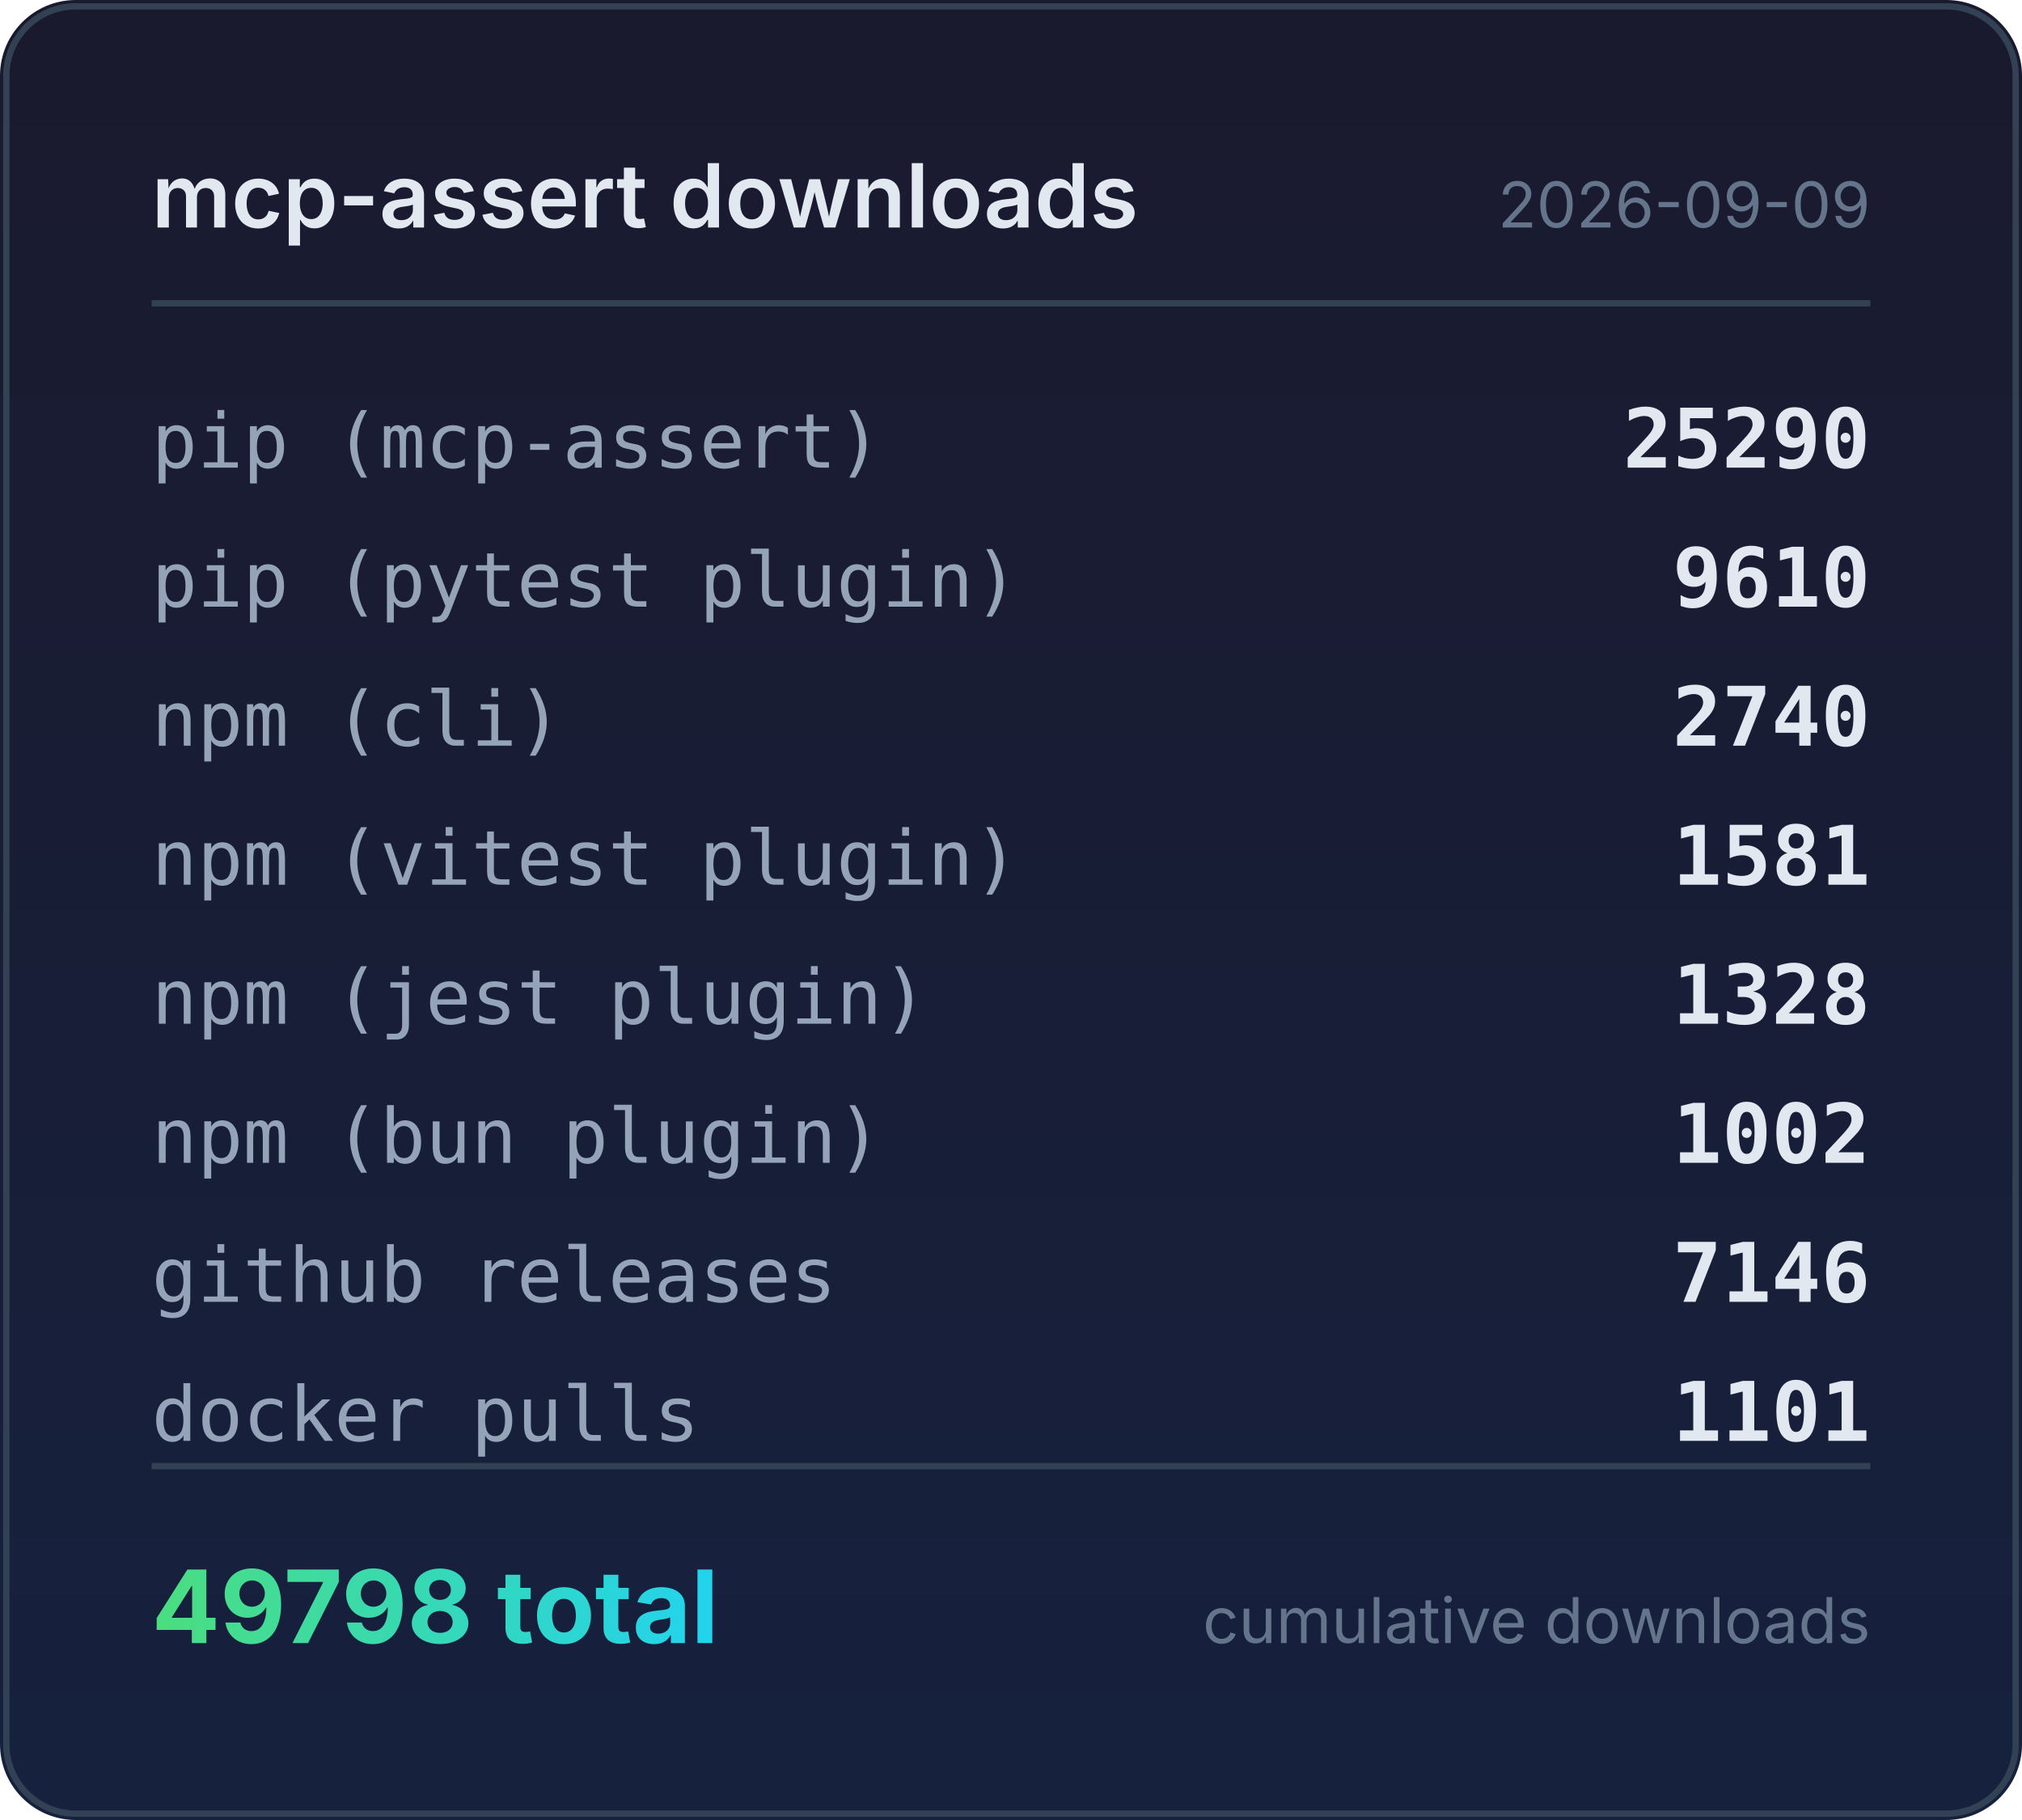
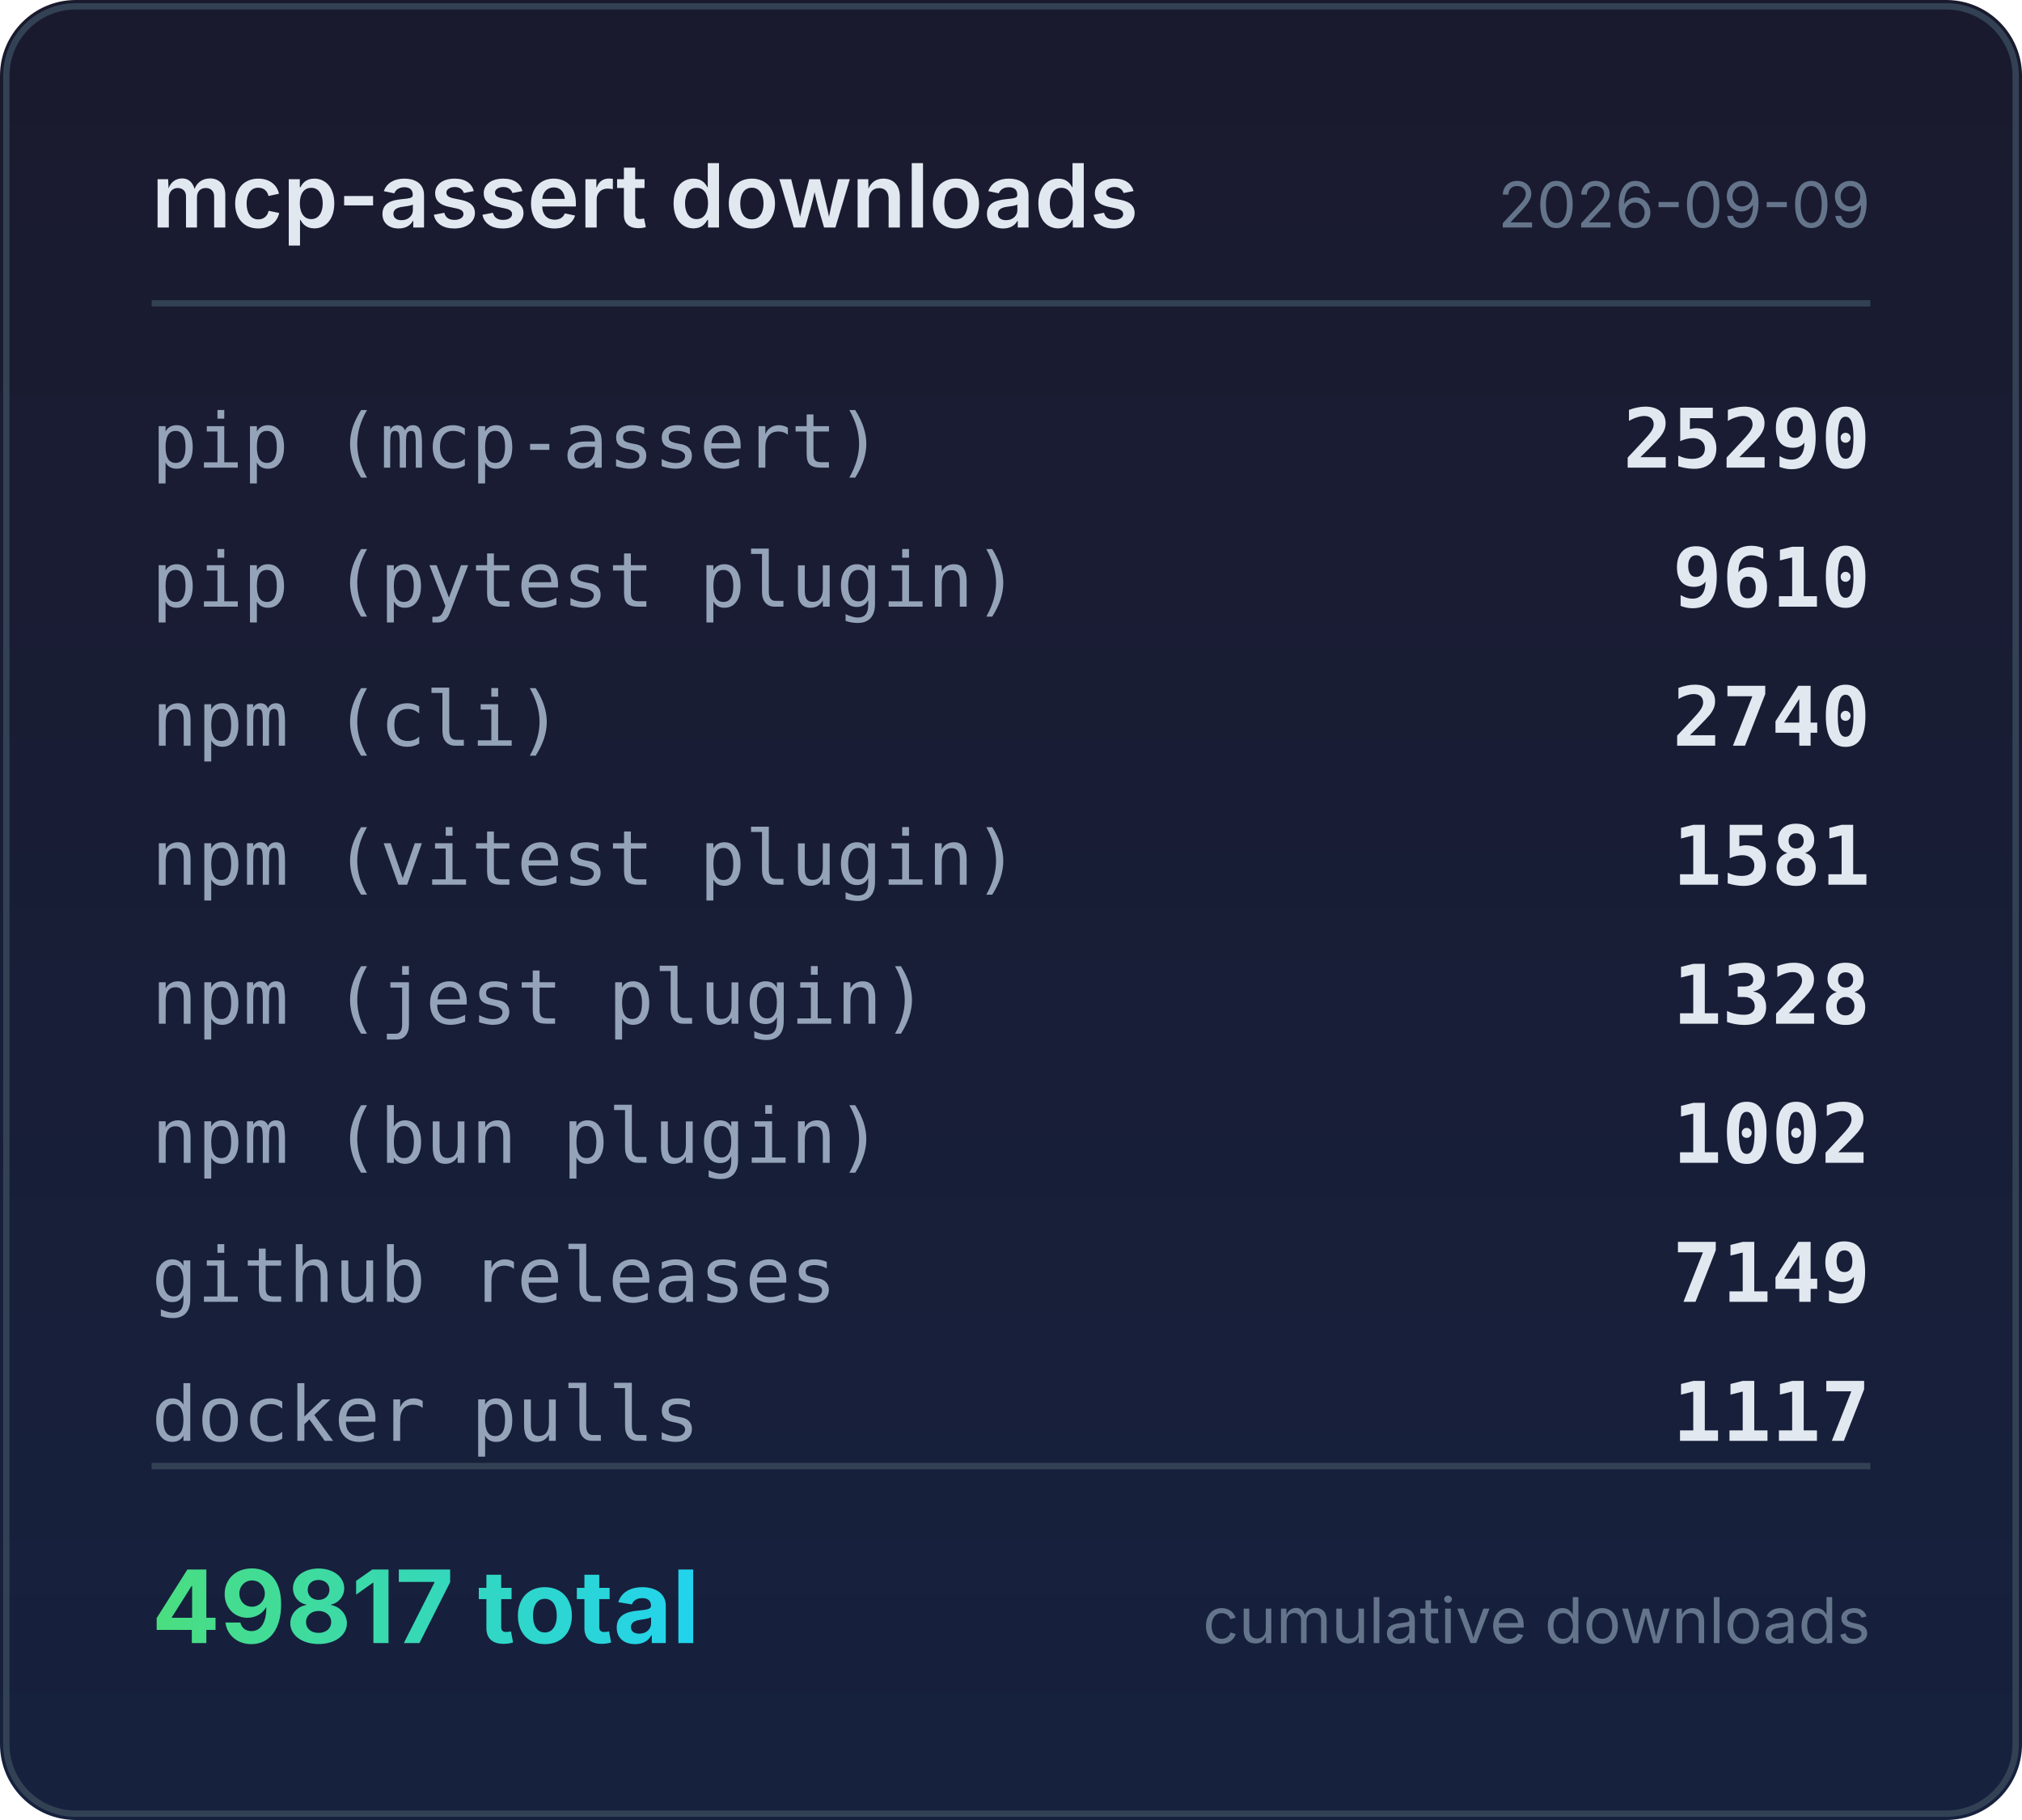
<svg xmlns="http://www.w3.org/2000/svg" width="320" height="288" viewBox="0 0 320 288">
  <defs>
    <linearGradient id="bg" x1="0" y1="0" x2="0" y2="1">
      <stop offset="0%" stop-color="#1a1a2e" />
      <stop offset="100%" stop-color="#16213e" />
    </linearGradient>
    <linearGradient id="accent" x1="0" y1="0" x2="1" y2="0">
      <stop offset="0%" stop-color="#4ade80" />
      <stop offset="100%" stop-color="#22d3ee" />
    </linearGradient>
  </defs>
  <rect width="320" height="288" rx="12" fill="url(#bg)" />
  <rect x="1" y="1" width="318" height="286" rx="11" fill="none" stroke="#334155" stroke-width="1" />
  <text x="24" y="36" fill="#e2e8f0" font-family="system-ui,-apple-system,sans-serif" font-size="14" font-weight="600">mcp-assert downloads</text>
  <text x="296" y="36" fill="#64748b" font-family="system-ui,-apple-system,sans-serif" font-size="10" text-anchor="end">2026-09-09</text>
  <line x1="24" y1="48" x2="296" y2="48" stroke="#334155" stroke-width="1" />
  <text x="24" y="74" fill="#94a3b8" font-family="ui-monospace,monospace" font-size="12">pip (mcp-assert)</text>
  <text x="296" y="74" fill="#e2e8f0" font-family="ui-monospace,monospace" font-size="13" font-weight="600" text-anchor="end">25290</text>
  <text x="24" y="96" fill="#94a3b8" font-family="ui-monospace,monospace" font-size="12">pip (pytest plugin)</text>
  <text x="296" y="96" fill="#e2e8f0" font-family="ui-monospace,monospace" font-size="13" font-weight="600" text-anchor="end">9610</text>
  <text x="24" y="118" fill="#94a3b8" font-family="ui-monospace,monospace" font-size="12">npm (cli)</text>
  <text x="296" y="118" fill="#e2e8f0" font-family="ui-monospace,monospace" font-size="13" font-weight="600" text-anchor="end">2740</text>
  <text x="24" y="140" fill="#94a3b8" font-family="ui-monospace,monospace" font-size="12">npm (vitest plugin)</text>
  <text x="296" y="140" fill="#e2e8f0" font-family="ui-monospace,monospace" font-size="13" font-weight="600" text-anchor="end">1581</text>
  <text x="24" y="162" fill="#94a3b8" font-family="ui-monospace,monospace" font-size="12">npm (jest plugin)</text>
  <text x="296" y="162" fill="#e2e8f0" font-family="ui-monospace,monospace" font-size="13" font-weight="600" text-anchor="end">1328</text>
  <text x="24" y="184" fill="#94a3b8" font-family="ui-monospace,monospace" font-size="12">npm (bun plugin)</text>
  <text x="296" y="184" fill="#e2e8f0" font-family="ui-monospace,monospace" font-size="13" font-weight="600" text-anchor="end">1002</text>
  <text x="24" y="206" fill="#94a3b8" font-family="ui-monospace,monospace" font-size="12">github releases</text>
-   <text x="296" y="206" fill="#e2e8f0" font-family="ui-monospace,monospace" font-size="13" font-weight="600" text-anchor="end">7146</text>
+   <text x="296" y="206" fill="#e2e8f0" font-family="ui-monospace,monospace" font-size="13" font-weight="600" text-anchor="end">7149</text>
  <text x="24" y="228" fill="#94a3b8" font-family="ui-monospace,monospace" font-size="12">docker pulls</text>
-   <text x="296" y="228" fill="#e2e8f0" font-family="ui-monospace,monospace" font-size="13" font-weight="600" text-anchor="end">1101</text>
+   <text x="296" y="228" fill="#e2e8f0" font-family="ui-monospace,monospace" font-size="13" font-weight="600" text-anchor="end">1117</text>
  <line x1="24" y1="232" x2="296" y2="232" stroke="#334155" stroke-width="1" />
-   <text x="24" y="260" fill="url(#accent)" font-family="system-ui,-apple-system,sans-serif" font-size="16" font-weight="700">49798 total</text>
+   <text x="24" y="260" fill="url(#accent)" font-family="system-ui,-apple-system,sans-serif" font-size="16" font-weight="700">49817 total</text>
  <text x="296" y="260" fill="#64748b" font-family="system-ui,-apple-system,sans-serif" font-size="10" text-anchor="end">cumulative downloads</text>
</svg>
